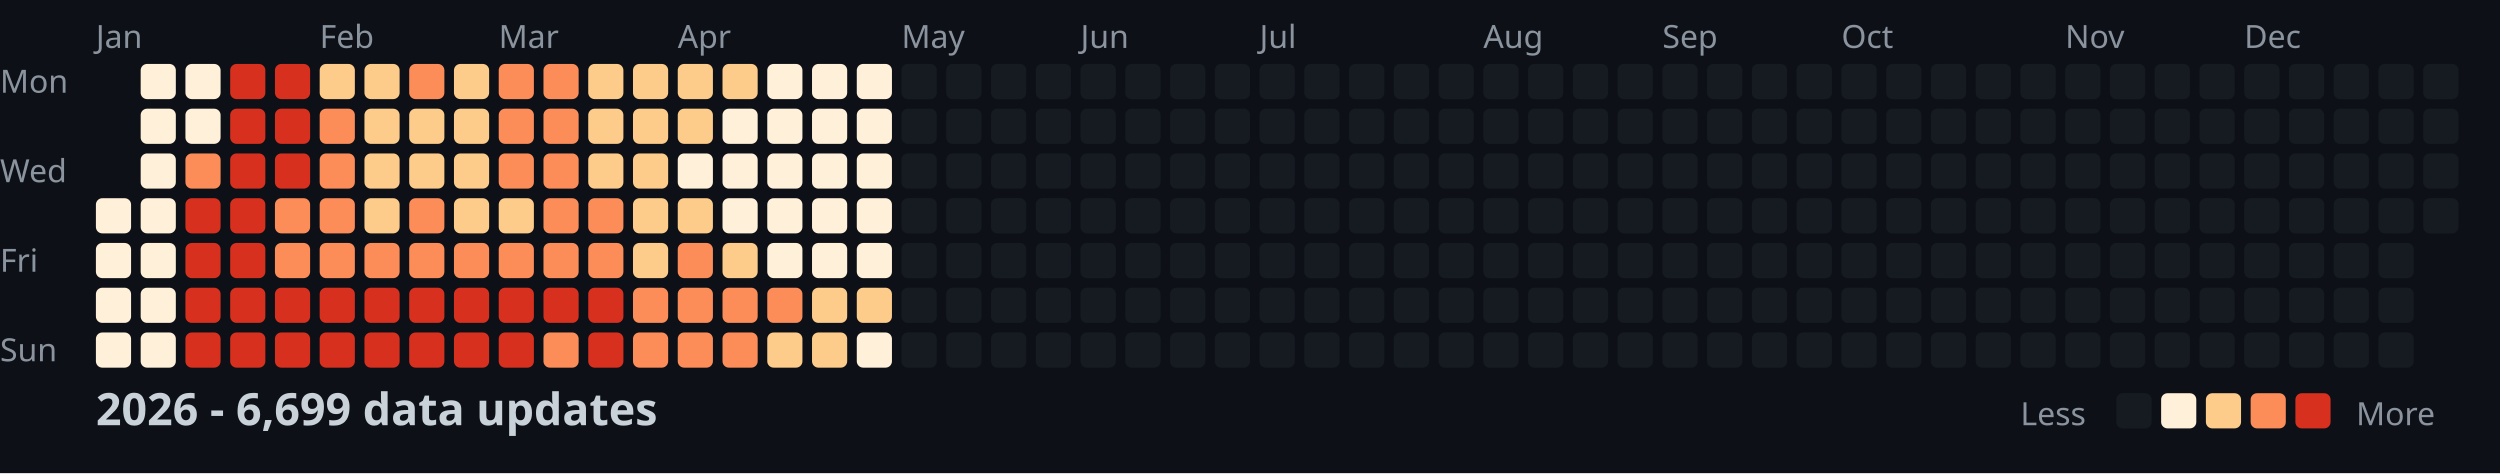
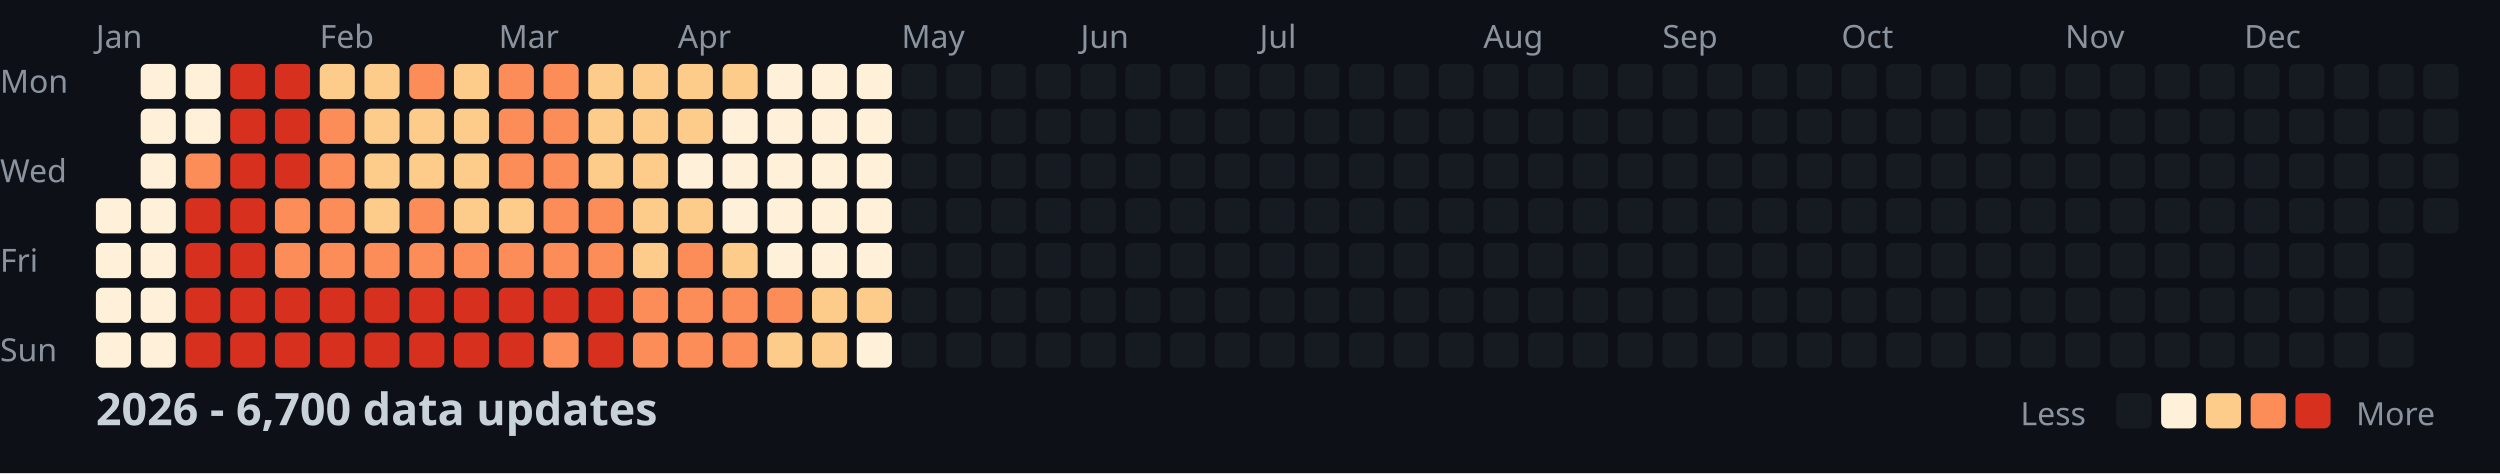
<svg xmlns="http://www.w3.org/2000/svg" width="782" height="148">
  <style>
    .month { font: 10px sans-serif; fill: #8b949e; }
    .day { font: 10px sans-serif; fill: #8b949e; }
    .title { font: bold 14px sans-serif; fill: #c9d1d9; }
    .legend { font: 10px sans-serif; fill: #8b949e; }
  </style>
  <rect width="100%" height="100%" fill="#0d1117" />
  <text x="0" y="29" class="day">Mon</text>
  <text x="0" y="57" class="day">Wed</text>
  <text x="0" y="85" class="day">Fri</text>
  <text x="0" y="113" class="day">Sun</text>
  <text x="30" y="15" class="month">Jan</text>
  <text x="100" y="15" class="month">Feb</text>
  <text x="156" y="15" class="month">Mar</text>
  <text x="212" y="15" class="month">Apr</text>
  <text x="282" y="15" class="month">May</text>
  <text x="338" y="15" class="month">Jun</text>
  <text x="394" y="15" class="month">Jul</text>
  <text x="464" y="15" class="month">Aug</text>
  <text x="520" y="15" class="month">Sep</text>
  <text x="576" y="15" class="month">Oct</text>
  <text x="646" y="15" class="month">Nov</text>
  <text x="702" y="15" class="month">Dec</text>
  <rect x="30" y="62" width="11" height="11" fill="#fef0d9" rx="2" />
  <rect x="30" y="76" width="11" height="11" fill="#fef0d9" rx="2" />
  <rect x="30" y="90" width="11" height="11" fill="#fef0d9" rx="2" />
  <rect x="30" y="104" width="11" height="11" fill="#fef0d9" rx="2" />
  <rect x="44" y="20" width="11" height="11" fill="#fef0d9" rx="2" />
  <rect x="44" y="34" width="11" height="11" fill="#fef0d9" rx="2" />
  <rect x="44" y="48" width="11" height="11" fill="#fef0d9" rx="2" />
  <rect x="44" y="62" width="11" height="11" fill="#fef0d9" rx="2" />
  <rect x="44" y="76" width="11" height="11" fill="#fef0d9" rx="2" />
  <rect x="44" y="90" width="11" height="11" fill="#fef0d9" rx="2" />
  <rect x="44" y="104" width="11" height="11" fill="#fef0d9" rx="2" />
  <rect x="58" y="20" width="11" height="11" fill="#fef0d9" rx="2" />
  <rect x="58" y="34" width="11" height="11" fill="#fef0d9" rx="2" />
  <rect x="58" y="48" width="11" height="11" fill="#fc8d59" rx="2" />
  <rect x="58" y="62" width="11" height="11" fill="#d7301f" rx="2" />
  <rect x="58" y="76" width="11" height="11" fill="#d7301f" rx="2" />
  <rect x="58" y="90" width="11" height="11" fill="#d7301f" rx="2" />
  <rect x="58" y="104" width="11" height="11" fill="#d7301f" rx="2" />
  <rect x="72" y="20" width="11" height="11" fill="#d7301f" rx="2" />
  <rect x="72" y="34" width="11" height="11" fill="#d7301f" rx="2" />
  <rect x="72" y="48" width="11" height="11" fill="#d7301f" rx="2" />
  <rect x="72" y="62" width="11" height="11" fill="#d7301f" rx="2" />
  <rect x="72" y="76" width="11" height="11" fill="#d7301f" rx="2" />
  <rect x="72" y="90" width="11" height="11" fill="#d7301f" rx="2" />
  <rect x="72" y="104" width="11" height="11" fill="#d7301f" rx="2" />
  <rect x="86" y="20" width="11" height="11" fill="#d7301f" rx="2" />
  <rect x="86" y="34" width="11" height="11" fill="#d7301f" rx="2" />
  <rect x="86" y="48" width="11" height="11" fill="#d7301f" rx="2" />
  <rect x="86" y="62" width="11" height="11" fill="#fc8d59" rx="2" />
  <rect x="86" y="76" width="11" height="11" fill="#fc8d59" rx="2" />
  <rect x="86" y="90" width="11" height="11" fill="#d7301f" rx="2" />
  <rect x="86" y="104" width="11" height="11" fill="#d7301f" rx="2" />
  <rect x="100" y="20" width="11" height="11" fill="#fdcc8a" rx="2" />
  <rect x="100" y="34" width="11" height="11" fill="#fc8d59" rx="2" />
  <rect x="100" y="48" width="11" height="11" fill="#fc8d59" rx="2" />
  <rect x="100" y="62" width="11" height="11" fill="#fc8d59" rx="2" />
  <rect x="100" y="76" width="11" height="11" fill="#fc8d59" rx="2" />
  <rect x="100" y="90" width="11" height="11" fill="#d7301f" rx="2" />
  <rect x="100" y="104" width="11" height="11" fill="#d7301f" rx="2" />
  <rect x="114" y="20" width="11" height="11" fill="#fdcc8a" rx="2" />
  <rect x="114" y="34" width="11" height="11" fill="#fdcc8a" rx="2" />
  <rect x="114" y="48" width="11" height="11" fill="#fdcc8a" rx="2" />
  <rect x="114" y="62" width="11" height="11" fill="#fdcc8a" rx="2" />
  <rect x="114" y="76" width="11" height="11" fill="#fc8d59" rx="2" />
  <rect x="114" y="90" width="11" height="11" fill="#d7301f" rx="2" />
  <rect x="114" y="104" width="11" height="11" fill="#d7301f" rx="2" />
  <rect x="128" y="20" width="11" height="11" fill="#fc8d59" rx="2" />
  <rect x="128" y="34" width="11" height="11" fill="#fdcc8a" rx="2" />
  <rect x="128" y="48" width="11" height="11" fill="#fdcc8a" rx="2" />
  <rect x="128" y="62" width="11" height="11" fill="#fc8d59" rx="2" />
  <rect x="128" y="76" width="11" height="11" fill="#fc8d59" rx="2" />
  <rect x="128" y="90" width="11" height="11" fill="#d7301f" rx="2" />
  <rect x="128" y="104" width="11" height="11" fill="#d7301f" rx="2" />
  <rect x="142" y="20" width="11" height="11" fill="#fdcc8a" rx="2" />
  <rect x="142" y="34" width="11" height="11" fill="#fdcc8a" rx="2" />
  <rect x="142" y="48" width="11" height="11" fill="#fdcc8a" rx="2" />
  <rect x="142" y="62" width="11" height="11" fill="#fdcc8a" rx="2" />
  <rect x="142" y="76" width="11" height="11" fill="#fc8d59" rx="2" />
  <rect x="142" y="90" width="11" height="11" fill="#d7301f" rx="2" />
  <rect x="142" y="104" width="11" height="11" fill="#d7301f" rx="2" />
  <rect x="156" y="20" width="11" height="11" fill="#fc8d59" rx="2" />
  <rect x="156" y="34" width="11" height="11" fill="#fc8d59" rx="2" />
  <rect x="156" y="48" width="11" height="11" fill="#fc8d59" rx="2" />
  <rect x="156" y="62" width="11" height="11" fill="#fdcc8a" rx="2" />
  <rect x="156" y="76" width="11" height="11" fill="#fc8d59" rx="2" />
  <rect x="156" y="90" width="11" height="11" fill="#d7301f" rx="2" />
  <rect x="156" y="104" width="11" height="11" fill="#d7301f" rx="2" />
  <rect x="170" y="20" width="11" height="11" fill="#fc8d59" rx="2" />
  <rect x="170" y="34" width="11" height="11" fill="#fc8d59" rx="2" />
  <rect x="170" y="48" width="11" height="11" fill="#fc8d59" rx="2" />
  <rect x="170" y="62" width="11" height="11" fill="#fc8d59" rx="2" />
  <rect x="170" y="76" width="11" height="11" fill="#fc8d59" rx="2" />
  <rect x="170" y="90" width="11" height="11" fill="#d7301f" rx="2" />
  <rect x="170" y="104" width="11" height="11" fill="#fc8d59" rx="2" />
  <rect x="184" y="20" width="11" height="11" fill="#fdcc8a" rx="2" />
  <rect x="184" y="34" width="11" height="11" fill="#fdcc8a" rx="2" />
  <rect x="184" y="48" width="11" height="11" fill="#fdcc8a" rx="2" />
  <rect x="184" y="62" width="11" height="11" fill="#fc8d59" rx="2" />
  <rect x="184" y="76" width="11" height="11" fill="#fc8d59" rx="2" />
  <rect x="184" y="90" width="11" height="11" fill="#d7301f" rx="2" />
  <rect x="184" y="104" width="11" height="11" fill="#d7301f" rx="2" />
  <rect x="198" y="20" width="11" height="11" fill="#fdcc8a" rx="2" />
  <rect x="198" y="34" width="11" height="11" fill="#fdcc8a" rx="2" />
  <rect x="198" y="48" width="11" height="11" fill="#fdcc8a" rx="2" />
  <rect x="198" y="62" width="11" height="11" fill="#fdcc8a" rx="2" />
  <rect x="198" y="76" width="11" height="11" fill="#fdcc8a" rx="2" />
  <rect x="198" y="90" width="11" height="11" fill="#fc8d59" rx="2" />
  <rect x="198" y="104" width="11" height="11" fill="#fc8d59" rx="2" />
  <rect x="212" y="20" width="11" height="11" fill="#fdcc8a" rx="2" />
  <rect x="212" y="34" width="11" height="11" fill="#fdcc8a" rx="2" />
  <rect x="212" y="48" width="11" height="11" fill="#fef0d9" rx="2" />
  <rect x="212" y="62" width="11" height="11" fill="#fdcc8a" rx="2" />
  <rect x="212" y="76" width="11" height="11" fill="#fc8d59" rx="2" />
  <rect x="212" y="90" width="11" height="11" fill="#fc8d59" rx="2" />
  <rect x="212" y="104" width="11" height="11" fill="#fc8d59" rx="2" />
  <rect x="226" y="20" width="11" height="11" fill="#fdcc8a" rx="2" />
  <rect x="226" y="34" width="11" height="11" fill="#fef0d9" rx="2" />
  <rect x="226" y="48" width="11" height="11" fill="#fef0d9" rx="2" />
  <rect x="226" y="62" width="11" height="11" fill="#fef0d9" rx="2" />
  <rect x="226" y="76" width="11" height="11" fill="#fdcc8a" rx="2" />
  <rect x="226" y="90" width="11" height="11" fill="#fc8d59" rx="2" />
  <rect x="226" y="104" width="11" height="11" fill="#fc8d59" rx="2" />
  <rect x="240" y="20" width="11" height="11" fill="#fef0d9" rx="2" />
  <rect x="240" y="34" width="11" height="11" fill="#fef0d9" rx="2" />
  <rect x="240" y="48" width="11" height="11" fill="#fef0d9" rx="2" />
  <rect x="240" y="62" width="11" height="11" fill="#fef0d9" rx="2" />
  <rect x="240" y="76" width="11" height="11" fill="#fef0d9" rx="2" />
  <rect x="240" y="90" width="11" height="11" fill="#fc8d59" rx="2" />
  <rect x="240" y="104" width="11" height="11" fill="#fdcc8a" rx="2" />
  <rect x="254" y="20" width="11" height="11" fill="#fef0d9" rx="2" />
  <rect x="254" y="34" width="11" height="11" fill="#fef0d9" rx="2" />
  <rect x="254" y="48" width="11" height="11" fill="#fef0d9" rx="2" />
  <rect x="254" y="62" width="11" height="11" fill="#fef0d9" rx="2" />
  <rect x="254" y="76" width="11" height="11" fill="#fef0d9" rx="2" />
  <rect x="254" y="90" width="11" height="11" fill="#fdcc8a" rx="2" />
  <rect x="254" y="104" width="11" height="11" fill="#fdcc8a" rx="2" />
  <rect x="268" y="20" width="11" height="11" fill="#fef0d9" rx="2" />
  <rect x="268" y="34" width="11" height="11" fill="#fef0d9" rx="2" />
  <rect x="268" y="48" width="11" height="11" fill="#fef0d9" rx="2" />
  <rect x="268" y="62" width="11" height="11" fill="#fef0d9" rx="2" />
  <rect x="268" y="76" width="11" height="11" fill="#fef0d9" rx="2" />
  <rect x="268" y="90" width="11" height="11" fill="#fdcc8a" rx="2" />
  <rect x="268" y="104" width="11" height="11" fill="#fef0d9" rx="2" />
  <rect x="282" y="20" width="11" height="11" fill="#161b22" rx="2" />
  <rect x="282" y="34" width="11" height="11" fill="#161b22" rx="2" />
  <rect x="282" y="48" width="11" height="11" fill="#161b22" rx="2" />
  <rect x="282" y="62" width="11" height="11" fill="#161b22" rx="2" />
  <rect x="282" y="76" width="11" height="11" fill="#161b22" rx="2" />
  <rect x="282" y="90" width="11" height="11" fill="#161b22" rx="2" />
  <rect x="282" y="104" width="11" height="11" fill="#161b22" rx="2" />
  <rect x="296" y="20" width="11" height="11" fill="#161b22" rx="2" />
  <rect x="296" y="34" width="11" height="11" fill="#161b22" rx="2" />
  <rect x="296" y="48" width="11" height="11" fill="#161b22" rx="2" />
  <rect x="296" y="62" width="11" height="11" fill="#161b22" rx="2" />
  <rect x="296" y="76" width="11" height="11" fill="#161b22" rx="2" />
  <rect x="296" y="90" width="11" height="11" fill="#161b22" rx="2" />
  <rect x="296" y="104" width="11" height="11" fill="#161b22" rx="2" />
  <rect x="310" y="20" width="11" height="11" fill="#161b22" rx="2" />
  <rect x="310" y="34" width="11" height="11" fill="#161b22" rx="2" />
  <rect x="310" y="48" width="11" height="11" fill="#161b22" rx="2" />
  <rect x="310" y="62" width="11" height="11" fill="#161b22" rx="2" />
  <rect x="310" y="76" width="11" height="11" fill="#161b22" rx="2" />
  <rect x="310" y="90" width="11" height="11" fill="#161b22" rx="2" />
  <rect x="310" y="104" width="11" height="11" fill="#161b22" rx="2" />
  <rect x="324" y="20" width="11" height="11" fill="#161b22" rx="2" />
  <rect x="324" y="34" width="11" height="11" fill="#161b22" rx="2" />
  <rect x="324" y="48" width="11" height="11" fill="#161b22" rx="2" />
  <rect x="324" y="62" width="11" height="11" fill="#161b22" rx="2" />
  <rect x="324" y="76" width="11" height="11" fill="#161b22" rx="2" />
  <rect x="324" y="90" width="11" height="11" fill="#161b22" rx="2" />
  <rect x="324" y="104" width="11" height="11" fill="#161b22" rx="2" />
  <rect x="338" y="20" width="11" height="11" fill="#161b22" rx="2" />
  <rect x="338" y="34" width="11" height="11" fill="#161b22" rx="2" />
  <rect x="338" y="48" width="11" height="11" fill="#161b22" rx="2" />
  <rect x="338" y="62" width="11" height="11" fill="#161b22" rx="2" />
  <rect x="338" y="76" width="11" height="11" fill="#161b22" rx="2" />
  <rect x="338" y="90" width="11" height="11" fill="#161b22" rx="2" />
  <rect x="338" y="104" width="11" height="11" fill="#161b22" rx="2" />
  <rect x="352" y="20" width="11" height="11" fill="#161b22" rx="2" />
  <rect x="352" y="34" width="11" height="11" fill="#161b22" rx="2" />
  <rect x="352" y="48" width="11" height="11" fill="#161b22" rx="2" />
  <rect x="352" y="62" width="11" height="11" fill="#161b22" rx="2" />
  <rect x="352" y="76" width="11" height="11" fill="#161b22" rx="2" />
  <rect x="352" y="90" width="11" height="11" fill="#161b22" rx="2" />
  <rect x="352" y="104" width="11" height="11" fill="#161b22" rx="2" />
  <rect x="366" y="20" width="11" height="11" fill="#161b22" rx="2" />
  <rect x="366" y="34" width="11" height="11" fill="#161b22" rx="2" />
  <rect x="366" y="48" width="11" height="11" fill="#161b22" rx="2" />
  <rect x="366" y="62" width="11" height="11" fill="#161b22" rx="2" />
  <rect x="366" y="76" width="11" height="11" fill="#161b22" rx="2" />
  <rect x="366" y="90" width="11" height="11" fill="#161b22" rx="2" />
  <rect x="366" y="104" width="11" height="11" fill="#161b22" rx="2" />
  <rect x="380" y="20" width="11" height="11" fill="#161b22" rx="2" />
  <rect x="380" y="34" width="11" height="11" fill="#161b22" rx="2" />
  <rect x="380" y="48" width="11" height="11" fill="#161b22" rx="2" />
  <rect x="380" y="62" width="11" height="11" fill="#161b22" rx="2" />
  <rect x="380" y="76" width="11" height="11" fill="#161b22" rx="2" />
  <rect x="380" y="90" width="11" height="11" fill="#161b22" rx="2" />
  <rect x="380" y="104" width="11" height="11" fill="#161b22" rx="2" />
  <rect x="394" y="20" width="11" height="11" fill="#161b22" rx="2" />
  <rect x="394" y="34" width="11" height="11" fill="#161b22" rx="2" />
  <rect x="394" y="48" width="11" height="11" fill="#161b22" rx="2" />
  <rect x="394" y="62" width="11" height="11" fill="#161b22" rx="2" />
  <rect x="394" y="76" width="11" height="11" fill="#161b22" rx="2" />
  <rect x="394" y="90" width="11" height="11" fill="#161b22" rx="2" />
  <rect x="394" y="104" width="11" height="11" fill="#161b22" rx="2" />
  <rect x="408" y="20" width="11" height="11" fill="#161b22" rx="2" />
  <rect x="408" y="34" width="11" height="11" fill="#161b22" rx="2" />
  <rect x="408" y="48" width="11" height="11" fill="#161b22" rx="2" />
  <rect x="408" y="62" width="11" height="11" fill="#161b22" rx="2" />
  <rect x="408" y="76" width="11" height="11" fill="#161b22" rx="2" />
  <rect x="408" y="90" width="11" height="11" fill="#161b22" rx="2" />
  <rect x="408" y="104" width="11" height="11" fill="#161b22" rx="2" />
  <rect x="422" y="20" width="11" height="11" fill="#161b22" rx="2" />
  <rect x="422" y="34" width="11" height="11" fill="#161b22" rx="2" />
  <rect x="422" y="48" width="11" height="11" fill="#161b22" rx="2" />
  <rect x="422" y="62" width="11" height="11" fill="#161b22" rx="2" />
  <rect x="422" y="76" width="11" height="11" fill="#161b22" rx="2" />
  <rect x="422" y="90" width="11" height="11" fill="#161b22" rx="2" />
  <rect x="422" y="104" width="11" height="11" fill="#161b22" rx="2" />
  <rect x="436" y="20" width="11" height="11" fill="#161b22" rx="2" />
  <rect x="436" y="34" width="11" height="11" fill="#161b22" rx="2" />
  <rect x="436" y="48" width="11" height="11" fill="#161b22" rx="2" />
  <rect x="436" y="62" width="11" height="11" fill="#161b22" rx="2" />
  <rect x="436" y="76" width="11" height="11" fill="#161b22" rx="2" />
  <rect x="436" y="90" width="11" height="11" fill="#161b22" rx="2" />
  <rect x="436" y="104" width="11" height="11" fill="#161b22" rx="2" />
  <rect x="450" y="20" width="11" height="11" fill="#161b22" rx="2" />
  <rect x="450" y="34" width="11" height="11" fill="#161b22" rx="2" />
  <rect x="450" y="48" width="11" height="11" fill="#161b22" rx="2" />
  <rect x="450" y="62" width="11" height="11" fill="#161b22" rx="2" />
  <rect x="450" y="76" width="11" height="11" fill="#161b22" rx="2" />
  <rect x="450" y="90" width="11" height="11" fill="#161b22" rx="2" />
  <rect x="450" y="104" width="11" height="11" fill="#161b22" rx="2" />
  <rect x="464" y="20" width="11" height="11" fill="#161b22" rx="2" />
  <rect x="464" y="34" width="11" height="11" fill="#161b22" rx="2" />
  <rect x="464" y="48" width="11" height="11" fill="#161b22" rx="2" />
  <rect x="464" y="62" width="11" height="11" fill="#161b22" rx="2" />
  <rect x="464" y="76" width="11" height="11" fill="#161b22" rx="2" />
  <rect x="464" y="90" width="11" height="11" fill="#161b22" rx="2" />
  <rect x="464" y="104" width="11" height="11" fill="#161b22" rx="2" />
  <rect x="478" y="20" width="11" height="11" fill="#161b22" rx="2" />
  <rect x="478" y="34" width="11" height="11" fill="#161b22" rx="2" />
  <rect x="478" y="48" width="11" height="11" fill="#161b22" rx="2" />
  <rect x="478" y="62" width="11" height="11" fill="#161b22" rx="2" />
  <rect x="478" y="76" width="11" height="11" fill="#161b22" rx="2" />
  <rect x="478" y="90" width="11" height="11" fill="#161b22" rx="2" />
  <rect x="478" y="104" width="11" height="11" fill="#161b22" rx="2" />
  <rect x="492" y="20" width="11" height="11" fill="#161b22" rx="2" />
  <rect x="492" y="34" width="11" height="11" fill="#161b22" rx="2" />
  <rect x="492" y="48" width="11" height="11" fill="#161b22" rx="2" />
  <rect x="492" y="62" width="11" height="11" fill="#161b22" rx="2" />
  <rect x="492" y="76" width="11" height="11" fill="#161b22" rx="2" />
  <rect x="492" y="90" width="11" height="11" fill="#161b22" rx="2" />
  <rect x="492" y="104" width="11" height="11" fill="#161b22" rx="2" />
  <rect x="506" y="20" width="11" height="11" fill="#161b22" rx="2" />
  <rect x="506" y="34" width="11" height="11" fill="#161b22" rx="2" />
  <rect x="506" y="48" width="11" height="11" fill="#161b22" rx="2" />
  <rect x="506" y="62" width="11" height="11" fill="#161b22" rx="2" />
  <rect x="506" y="76" width="11" height="11" fill="#161b22" rx="2" />
  <rect x="506" y="90" width="11" height="11" fill="#161b22" rx="2" />
  <rect x="506" y="104" width="11" height="11" fill="#161b22" rx="2" />
  <rect x="520" y="20" width="11" height="11" fill="#161b22" rx="2" />
  <rect x="520" y="34" width="11" height="11" fill="#161b22" rx="2" />
  <rect x="520" y="48" width="11" height="11" fill="#161b22" rx="2" />
  <rect x="520" y="62" width="11" height="11" fill="#161b22" rx="2" />
  <rect x="520" y="76" width="11" height="11" fill="#161b22" rx="2" />
  <rect x="520" y="90" width="11" height="11" fill="#161b22" rx="2" />
  <rect x="520" y="104" width="11" height="11" fill="#161b22" rx="2" />
  <rect x="534" y="20" width="11" height="11" fill="#161b22" rx="2" />
  <rect x="534" y="34" width="11" height="11" fill="#161b22" rx="2" />
  <rect x="534" y="48" width="11" height="11" fill="#161b22" rx="2" />
  <rect x="534" y="62" width="11" height="11" fill="#161b22" rx="2" />
  <rect x="534" y="76" width="11" height="11" fill="#161b22" rx="2" />
  <rect x="534" y="90" width="11" height="11" fill="#161b22" rx="2" />
  <rect x="534" y="104" width="11" height="11" fill="#161b22" rx="2" />
  <rect x="548" y="20" width="11" height="11" fill="#161b22" rx="2" />
  <rect x="548" y="34" width="11" height="11" fill="#161b22" rx="2" />
  <rect x="548" y="48" width="11" height="11" fill="#161b22" rx="2" />
  <rect x="548" y="62" width="11" height="11" fill="#161b22" rx="2" />
  <rect x="548" y="76" width="11" height="11" fill="#161b22" rx="2" />
  <rect x="548" y="90" width="11" height="11" fill="#161b22" rx="2" />
  <rect x="548" y="104" width="11" height="11" fill="#161b22" rx="2" />
  <rect x="562" y="20" width="11" height="11" fill="#161b22" rx="2" />
  <rect x="562" y="34" width="11" height="11" fill="#161b22" rx="2" />
  <rect x="562" y="48" width="11" height="11" fill="#161b22" rx="2" />
  <rect x="562" y="62" width="11" height="11" fill="#161b22" rx="2" />
  <rect x="562" y="76" width="11" height="11" fill="#161b22" rx="2" />
  <rect x="562" y="90" width="11" height="11" fill="#161b22" rx="2" />
  <rect x="562" y="104" width="11" height="11" fill="#161b22" rx="2" />
  <rect x="576" y="20" width="11" height="11" fill="#161b22" rx="2" />
  <rect x="576" y="34" width="11" height="11" fill="#161b22" rx="2" />
  <rect x="576" y="48" width="11" height="11" fill="#161b22" rx="2" />
  <rect x="576" y="62" width="11" height="11" fill="#161b22" rx="2" />
  <rect x="576" y="76" width="11" height="11" fill="#161b22" rx="2" />
  <rect x="576" y="90" width="11" height="11" fill="#161b22" rx="2" />
  <rect x="576" y="104" width="11" height="11" fill="#161b22" rx="2" />
  <rect x="590" y="20" width="11" height="11" fill="#161b22" rx="2" />
  <rect x="590" y="34" width="11" height="11" fill="#161b22" rx="2" />
  <rect x="590" y="48" width="11" height="11" fill="#161b22" rx="2" />
  <rect x="590" y="62" width="11" height="11" fill="#161b22" rx="2" />
  <rect x="590" y="76" width="11" height="11" fill="#161b22" rx="2" />
  <rect x="590" y="90" width="11" height="11" fill="#161b22" rx="2" />
  <rect x="590" y="104" width="11" height="11" fill="#161b22" rx="2" />
  <rect x="604" y="20" width="11" height="11" fill="#161b22" rx="2" />
  <rect x="604" y="34" width="11" height="11" fill="#161b22" rx="2" />
  <rect x="604" y="48" width="11" height="11" fill="#161b22" rx="2" />
  <rect x="604" y="62" width="11" height="11" fill="#161b22" rx="2" />
  <rect x="604" y="76" width="11" height="11" fill="#161b22" rx="2" />
  <rect x="604" y="90" width="11" height="11" fill="#161b22" rx="2" />
  <rect x="604" y="104" width="11" height="11" fill="#161b22" rx="2" />
  <rect x="618" y="20" width="11" height="11" fill="#161b22" rx="2" />
  <rect x="618" y="34" width="11" height="11" fill="#161b22" rx="2" />
  <rect x="618" y="48" width="11" height="11" fill="#161b22" rx="2" />
  <rect x="618" y="62" width="11" height="11" fill="#161b22" rx="2" />
  <rect x="618" y="76" width="11" height="11" fill="#161b22" rx="2" />
  <rect x="618" y="90" width="11" height="11" fill="#161b22" rx="2" />
  <rect x="618" y="104" width="11" height="11" fill="#161b22" rx="2" />
  <rect x="632" y="20" width="11" height="11" fill="#161b22" rx="2" />
  <rect x="632" y="34" width="11" height="11" fill="#161b22" rx="2" />
  <rect x="632" y="48" width="11" height="11" fill="#161b22" rx="2" />
  <rect x="632" y="62" width="11" height="11" fill="#161b22" rx="2" />
  <rect x="632" y="76" width="11" height="11" fill="#161b22" rx="2" />
  <rect x="632" y="90" width="11" height="11" fill="#161b22" rx="2" />
  <rect x="632" y="104" width="11" height="11" fill="#161b22" rx="2" />
  <rect x="646" y="20" width="11" height="11" fill="#161b22" rx="2" />
  <rect x="646" y="34" width="11" height="11" fill="#161b22" rx="2" />
  <rect x="646" y="48" width="11" height="11" fill="#161b22" rx="2" />
  <rect x="646" y="62" width="11" height="11" fill="#161b22" rx="2" />
  <rect x="646" y="76" width="11" height="11" fill="#161b22" rx="2" />
  <rect x="646" y="90" width="11" height="11" fill="#161b22" rx="2" />
  <rect x="646" y="104" width="11" height="11" fill="#161b22" rx="2" />
  <rect x="660" y="20" width="11" height="11" fill="#161b22" rx="2" />
  <rect x="660" y="34" width="11" height="11" fill="#161b22" rx="2" />
  <rect x="660" y="48" width="11" height="11" fill="#161b22" rx="2" />
  <rect x="660" y="62" width="11" height="11" fill="#161b22" rx="2" />
  <rect x="660" y="76" width="11" height="11" fill="#161b22" rx="2" />
  <rect x="660" y="90" width="11" height="11" fill="#161b22" rx="2" />
  <rect x="660" y="104" width="11" height="11" fill="#161b22" rx="2" />
  <rect x="674" y="20" width="11" height="11" fill="#161b22" rx="2" />
  <rect x="674" y="34" width="11" height="11" fill="#161b22" rx="2" />
  <rect x="674" y="48" width="11" height="11" fill="#161b22" rx="2" />
  <rect x="674" y="62" width="11" height="11" fill="#161b22" rx="2" />
  <rect x="674" y="76" width="11" height="11" fill="#161b22" rx="2" />
  <rect x="674" y="90" width="11" height="11" fill="#161b22" rx="2" />
  <rect x="674" y="104" width="11" height="11" fill="#161b22" rx="2" />
  <rect x="688" y="20" width="11" height="11" fill="#161b22" rx="2" />
  <rect x="688" y="34" width="11" height="11" fill="#161b22" rx="2" />
  <rect x="688" y="48" width="11" height="11" fill="#161b22" rx="2" />
  <rect x="688" y="62" width="11" height="11" fill="#161b22" rx="2" />
  <rect x="688" y="76" width="11" height="11" fill="#161b22" rx="2" />
  <rect x="688" y="90" width="11" height="11" fill="#161b22" rx="2" />
  <rect x="688" y="104" width="11" height="11" fill="#161b22" rx="2" />
  <rect x="702" y="20" width="11" height="11" fill="#161b22" rx="2" />
  <rect x="702" y="34" width="11" height="11" fill="#161b22" rx="2" />
  <rect x="702" y="48" width="11" height="11" fill="#161b22" rx="2" />
  <rect x="702" y="62" width="11" height="11" fill="#161b22" rx="2" />
  <rect x="702" y="76" width="11" height="11" fill="#161b22" rx="2" />
  <rect x="702" y="90" width="11" height="11" fill="#161b22" rx="2" />
  <rect x="702" y="104" width="11" height="11" fill="#161b22" rx="2" />
  <rect x="716" y="20" width="11" height="11" fill="#161b22" rx="2" />
  <rect x="716" y="34" width="11" height="11" fill="#161b22" rx="2" />
  <rect x="716" y="48" width="11" height="11" fill="#161b22" rx="2" />
  <rect x="716" y="62" width="11" height="11" fill="#161b22" rx="2" />
  <rect x="716" y="76" width="11" height="11" fill="#161b22" rx="2" />
  <rect x="716" y="90" width="11" height="11" fill="#161b22" rx="2" />
  <rect x="716" y="104" width="11" height="11" fill="#161b22" rx="2" />
  <rect x="730" y="20" width="11" height="11" fill="#161b22" rx="2" />
  <rect x="730" y="34" width="11" height="11" fill="#161b22" rx="2" />
  <rect x="730" y="48" width="11" height="11" fill="#161b22" rx="2" />
  <rect x="730" y="62" width="11" height="11" fill="#161b22" rx="2" />
  <rect x="730" y="76" width="11" height="11" fill="#161b22" rx="2" />
  <rect x="730" y="90" width="11" height="11" fill="#161b22" rx="2" />
  <rect x="730" y="104" width="11" height="11" fill="#161b22" rx="2" />
  <rect x="744" y="20" width="11" height="11" fill="#161b22" rx="2" />
  <rect x="744" y="34" width="11" height="11" fill="#161b22" rx="2" />
  <rect x="744" y="48" width="11" height="11" fill="#161b22" rx="2" />
  <rect x="744" y="62" width="11" height="11" fill="#161b22" rx="2" />
  <rect x="744" y="76" width="11" height="11" fill="#161b22" rx="2" />
  <rect x="744" y="90" width="11" height="11" fill="#161b22" rx="2" />
  <rect x="744" y="104" width="11" height="11" fill="#161b22" rx="2" />
  <rect x="758" y="20" width="11" height="11" fill="#161b22" rx="2" />
  <rect x="758" y="34" width="11" height="11" fill="#161b22" rx="2" />
  <rect x="758" y="48" width="11" height="11" fill="#161b22" rx="2" />
  <rect x="758" y="62" width="11" height="11" fill="#161b22" rx="2" />
-   <text x="30" y="133" class="title">2026 - 6,699 data updates</text>
+   <text x="30" y="133" class="title">2026 - 6,700 data updates</text>
  <text x="632" y="133" class="legend">Less</text>
  <rect x="662" y="123" width="11" height="11" fill="#161b22" rx="2" />
  <rect x="676" y="123" width="11" height="11" fill="#fef0d9" rx="2" />
  <rect x="690" y="123" width="11" height="11" fill="#fdcc8a" rx="2" />
  <rect x="704" y="123" width="11" height="11" fill="#fc8d59" rx="2" />
  <rect x="718" y="123" width="11" height="11" fill="#d7301f" rx="2" />
  <text x="737" y="133" class="legend">More</text>
</svg>
